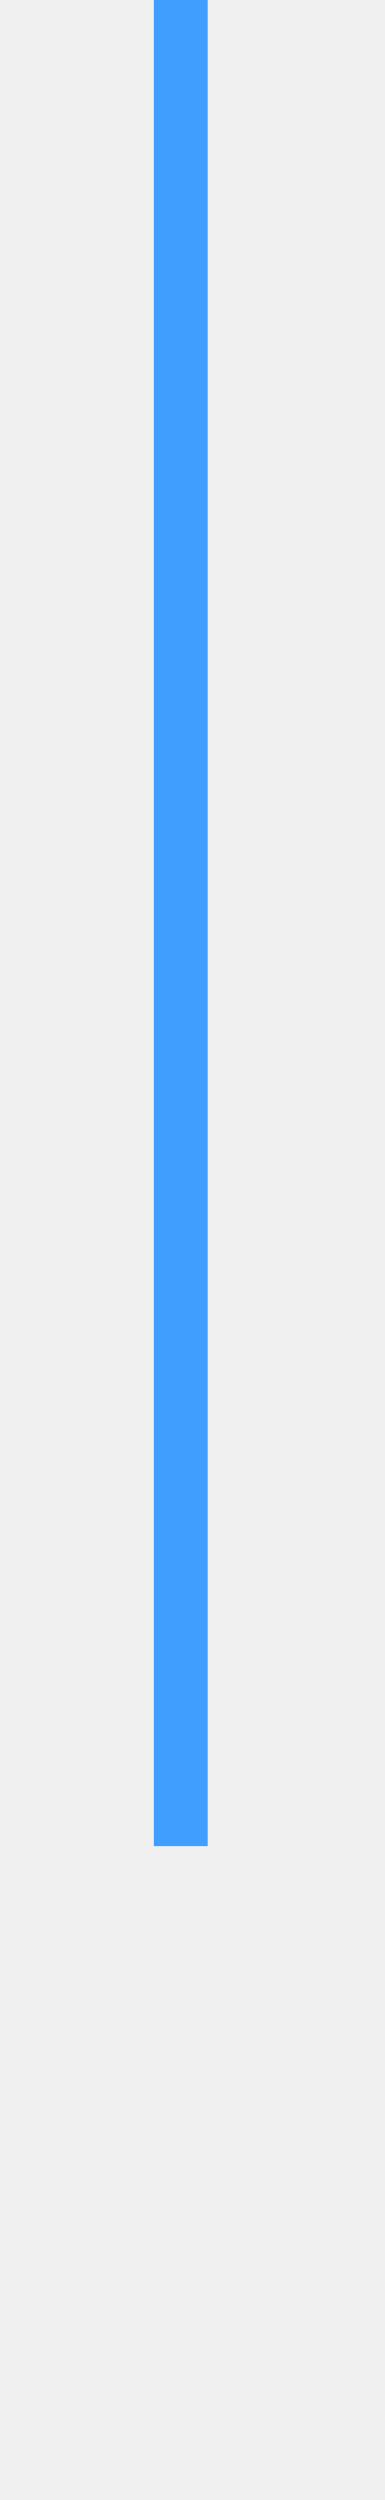
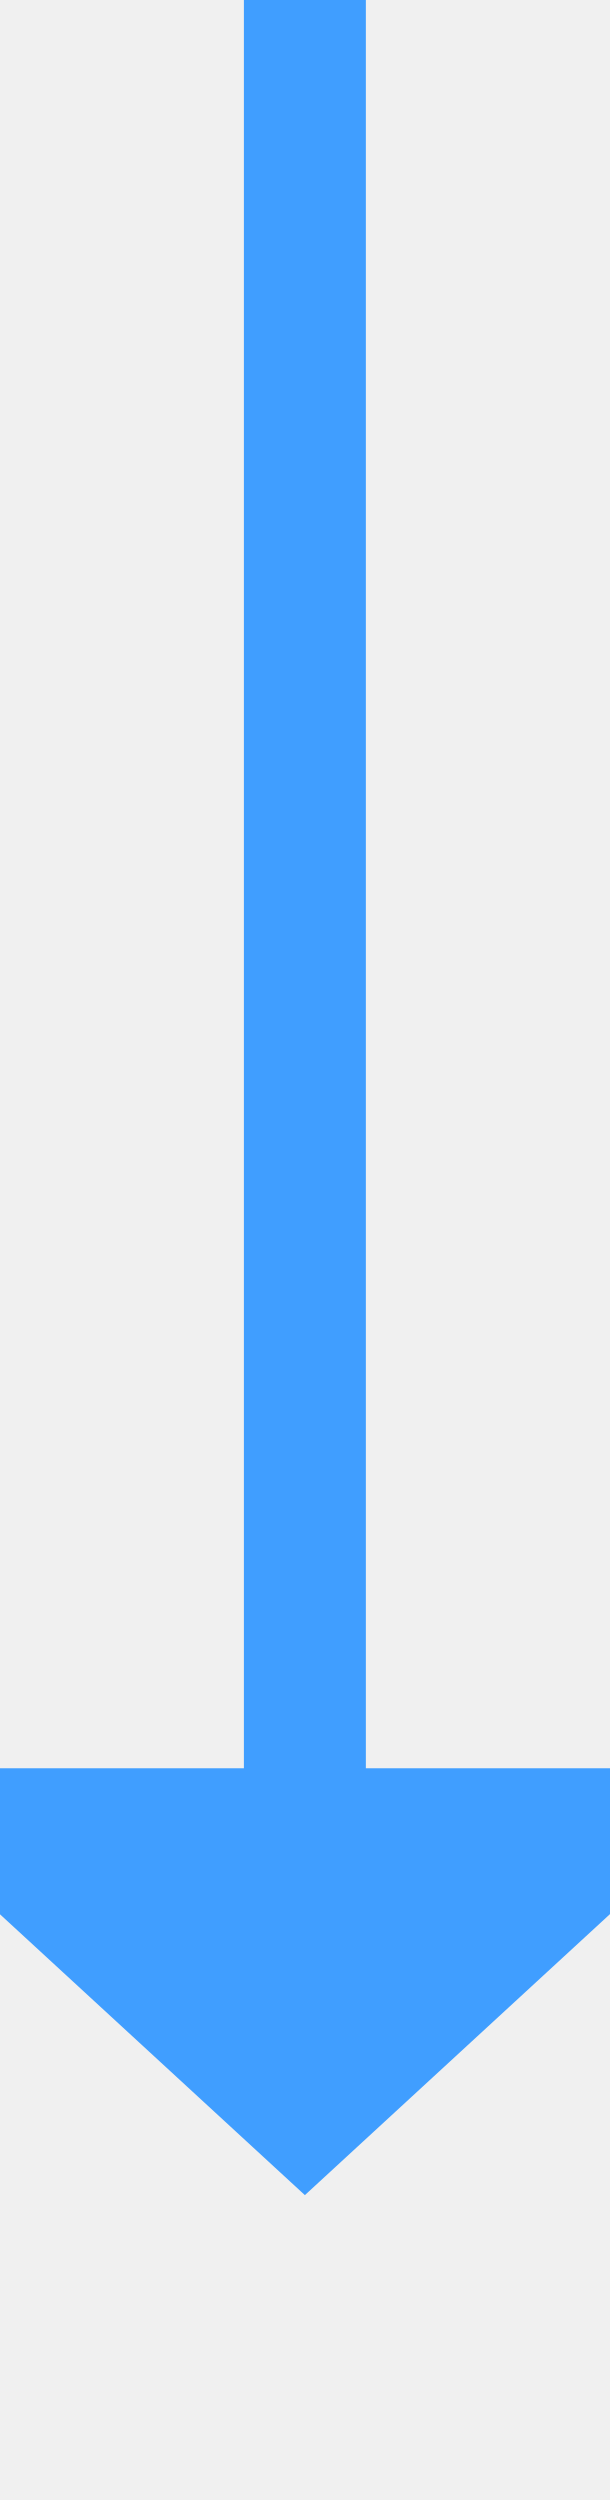
- <svg xmlns="http://www.w3.org/2000/svg" version="1.1" width="10px" height="65px" preserveAspectRatio="xMidYMin meet" viewBox="484 548  8 65">
-   <defs>
-     <mask fill="white" id="clip94">
-       <path d="M 452 596  L 520 596  L 520 620  L 452 620  Z M 452 548  L 520 548  L 520 678  L 452 678  Z " fill-rule="evenodd" />
-     </mask>
-   </defs>
-   <path d="M 488 548  L 488 606  A 2 2 0 0 1 486 608 A 2 2 0 0 0 484 610 L 484 662  " stroke-width="2" stroke="#409eff" fill="none" mask="url(#clip94)" />
-   <path d="M 476.4 661  L 484 668  L 491.6 661  L 476.4 661  Z " fill-rule="nonzero" fill="#409eff" stroke="none" mask="url(#clip94)" />
+ <svg xmlns="http://www.w3.org/2000/svg" version="1.1" width="10px" height="41px" preserveAspectRatio="xMidYMin meet" viewBox="480 1342  8 41">
+   <path d="M 484 1342  L 484 1372  " stroke-width="2" stroke="#409eff" fill="none" />
+   <path d="M 476.4 1371  L 484 1378  L 491.6 1371  L 476.4 1371  Z " fill-rule="nonzero" fill="#409eff" stroke="none" />
</svg>
